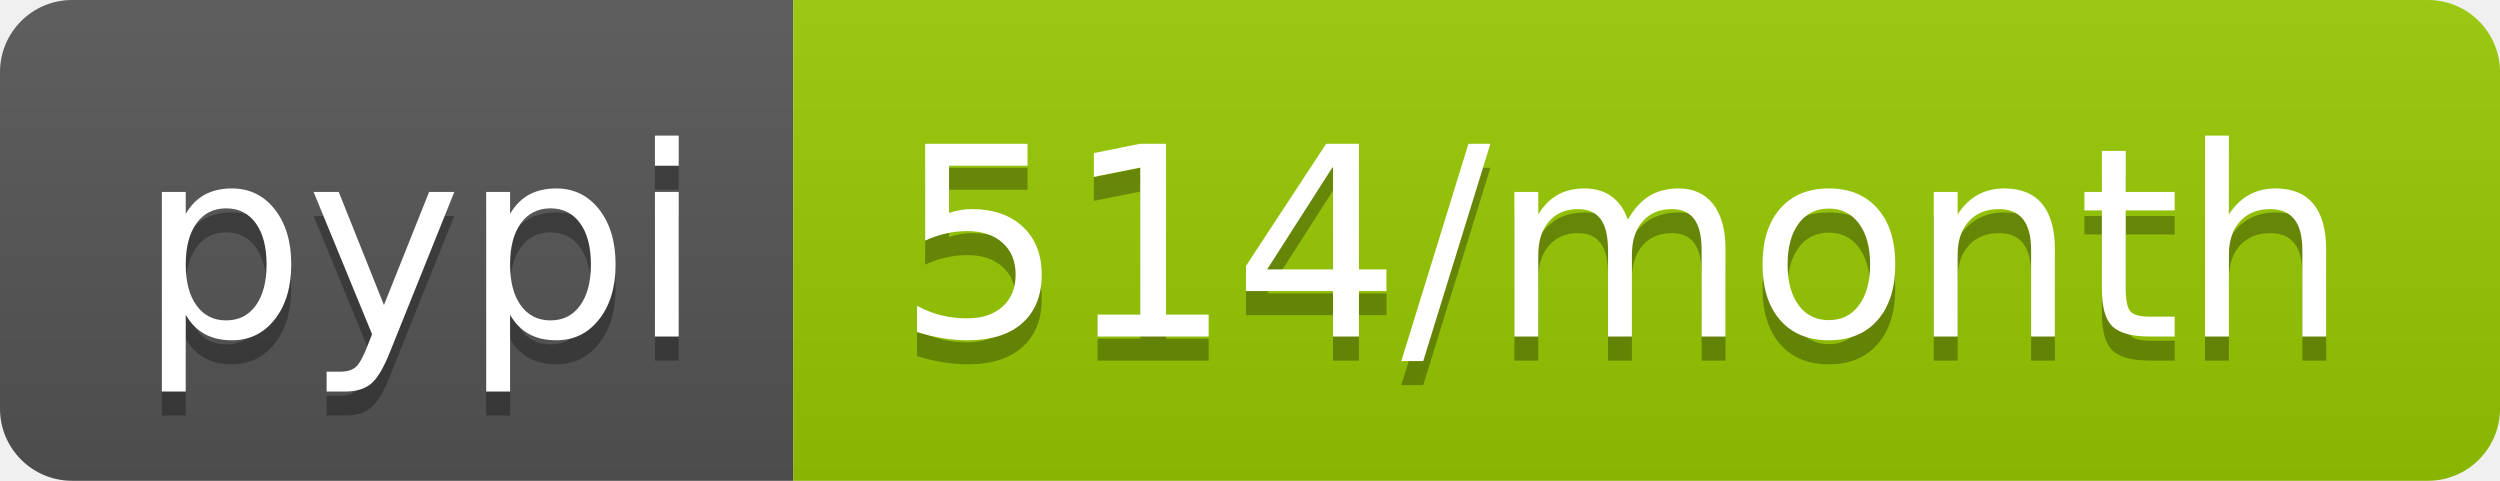
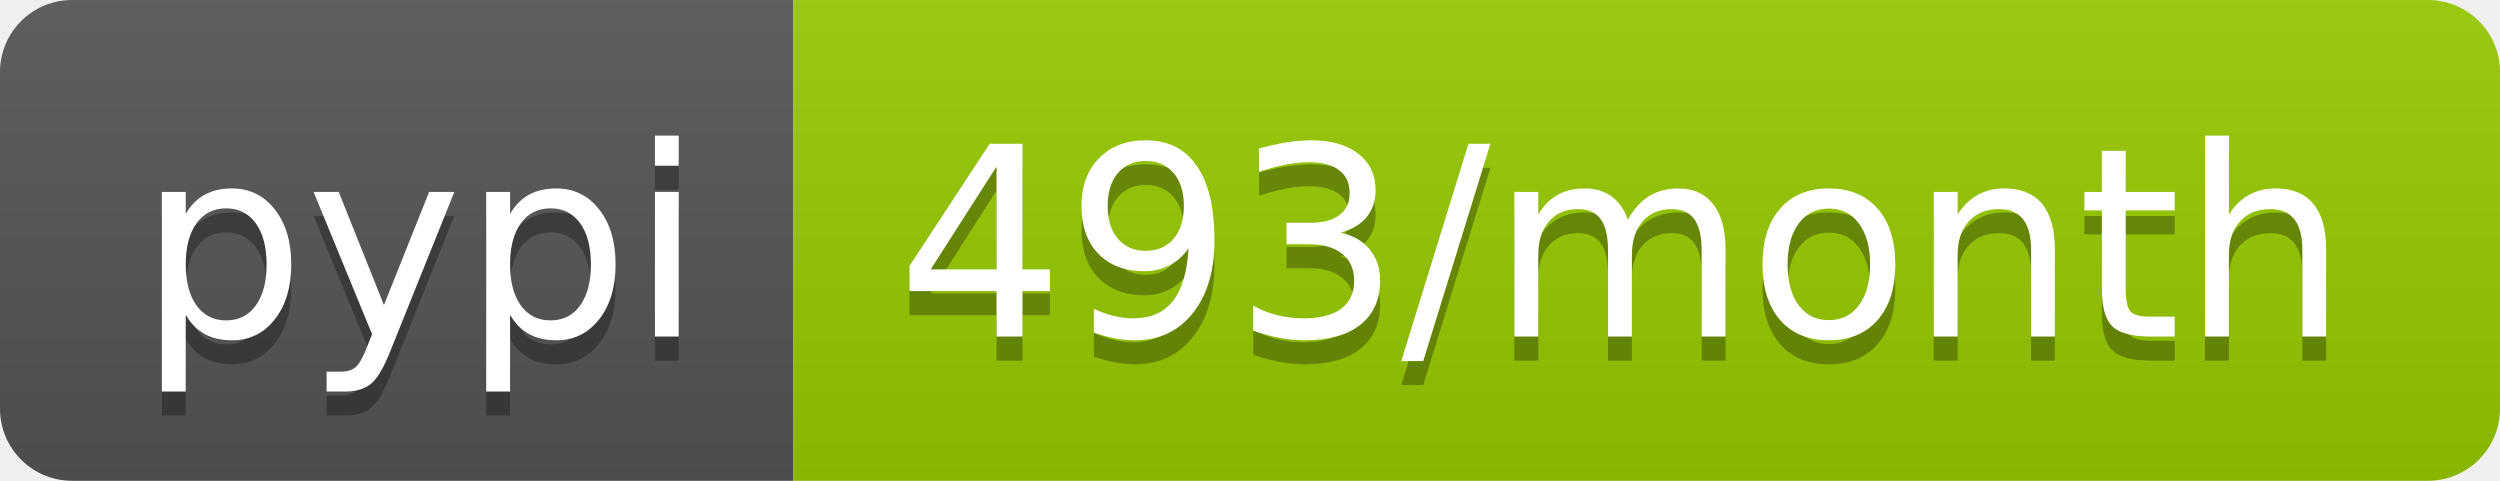
- <svg xmlns="http://www.w3.org/2000/svg" width="104" height="20" role="img" aria-label="pypi: 514/month">
+ <svg xmlns="http://www.w3.org/2000/svg" width="104" height="20" role="img" aria-label="pypi: 493/month">
  <linearGradient id="s" x2="0" y2="100%">
    <stop offset="0" stop-color="#bbb" stop-opacity=".1" />
    <stop offset="1" stop-opacity=".1" />
  </linearGradient>
  <clipPath id="r">
    <rect width="104" height="20" rx="3" fill="#fff" />
  </clipPath>
  <g clip-path="url(#r)">
    <rect width="33" height="20" fill="#555" />
    <rect x="33" width="71" height="20" fill="#97ca00" />
    <rect width="104" height="20" fill="url(#s)" />
  </g>
  <g fill="#fff" text-anchor="middle" font-family="Verdana,Geneva,DejaVu Sans,sans-serif" text-rendering="geometricPrecision" font-size="110">
    <text aria-hidden="true" x="175" y="150" fill="#010101" fill-opacity=".3" transform="scale(.1)" textLength="230">pypi</text>
    <text x="175" y="140" transform="scale(.1)" fill="#fff" textLength="230">pypi</text>
-     <text aria-hidden="true" x="675" y="150" fill="#010101" fill-opacity=".3" transform="scale(.1)" textLength="610">514/month</text>
-     <text x="675" y="140" transform="scale(.1)" fill="#fff" textLength="610">514/month</text>
+     <text aria-hidden="true" x="675" y="150" fill="#010101" fill-opacity=".3" transform="scale(.1)" textLength="610">493/month</text>
+     <text x="675" y="140" transform="scale(.1)" fill="#fff" textLength="610">493/month</text>
  </g>
</svg>
